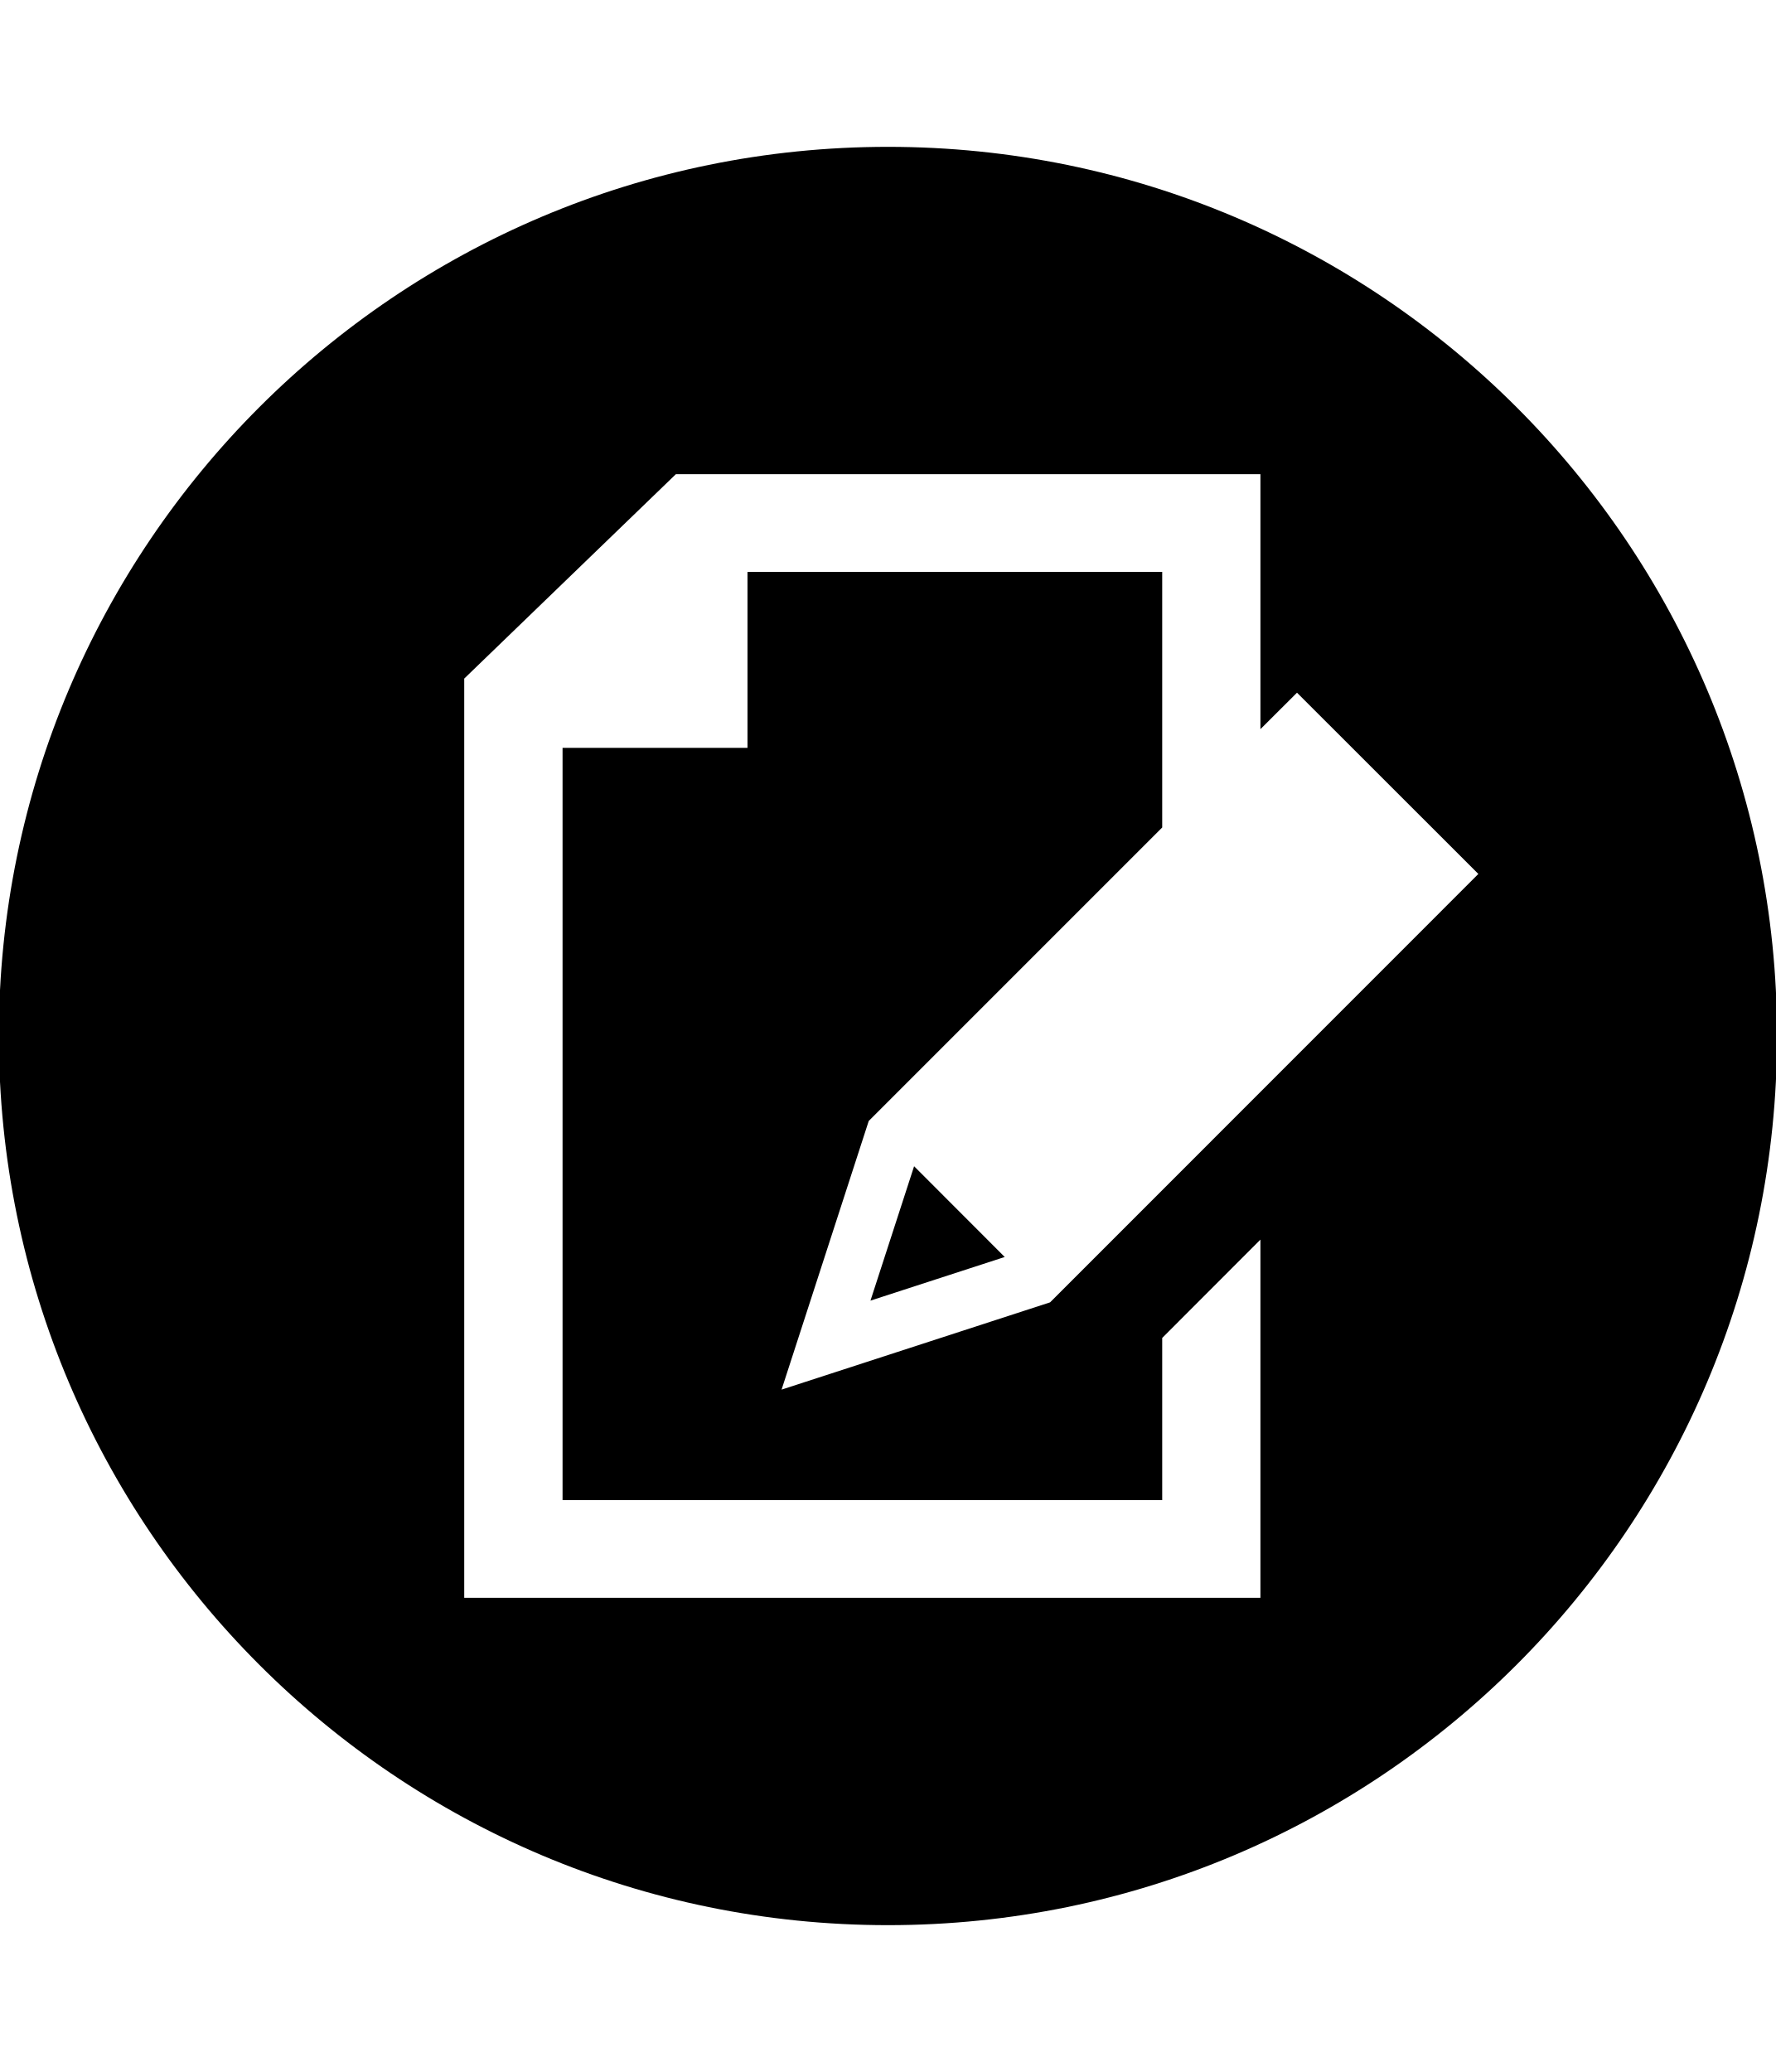
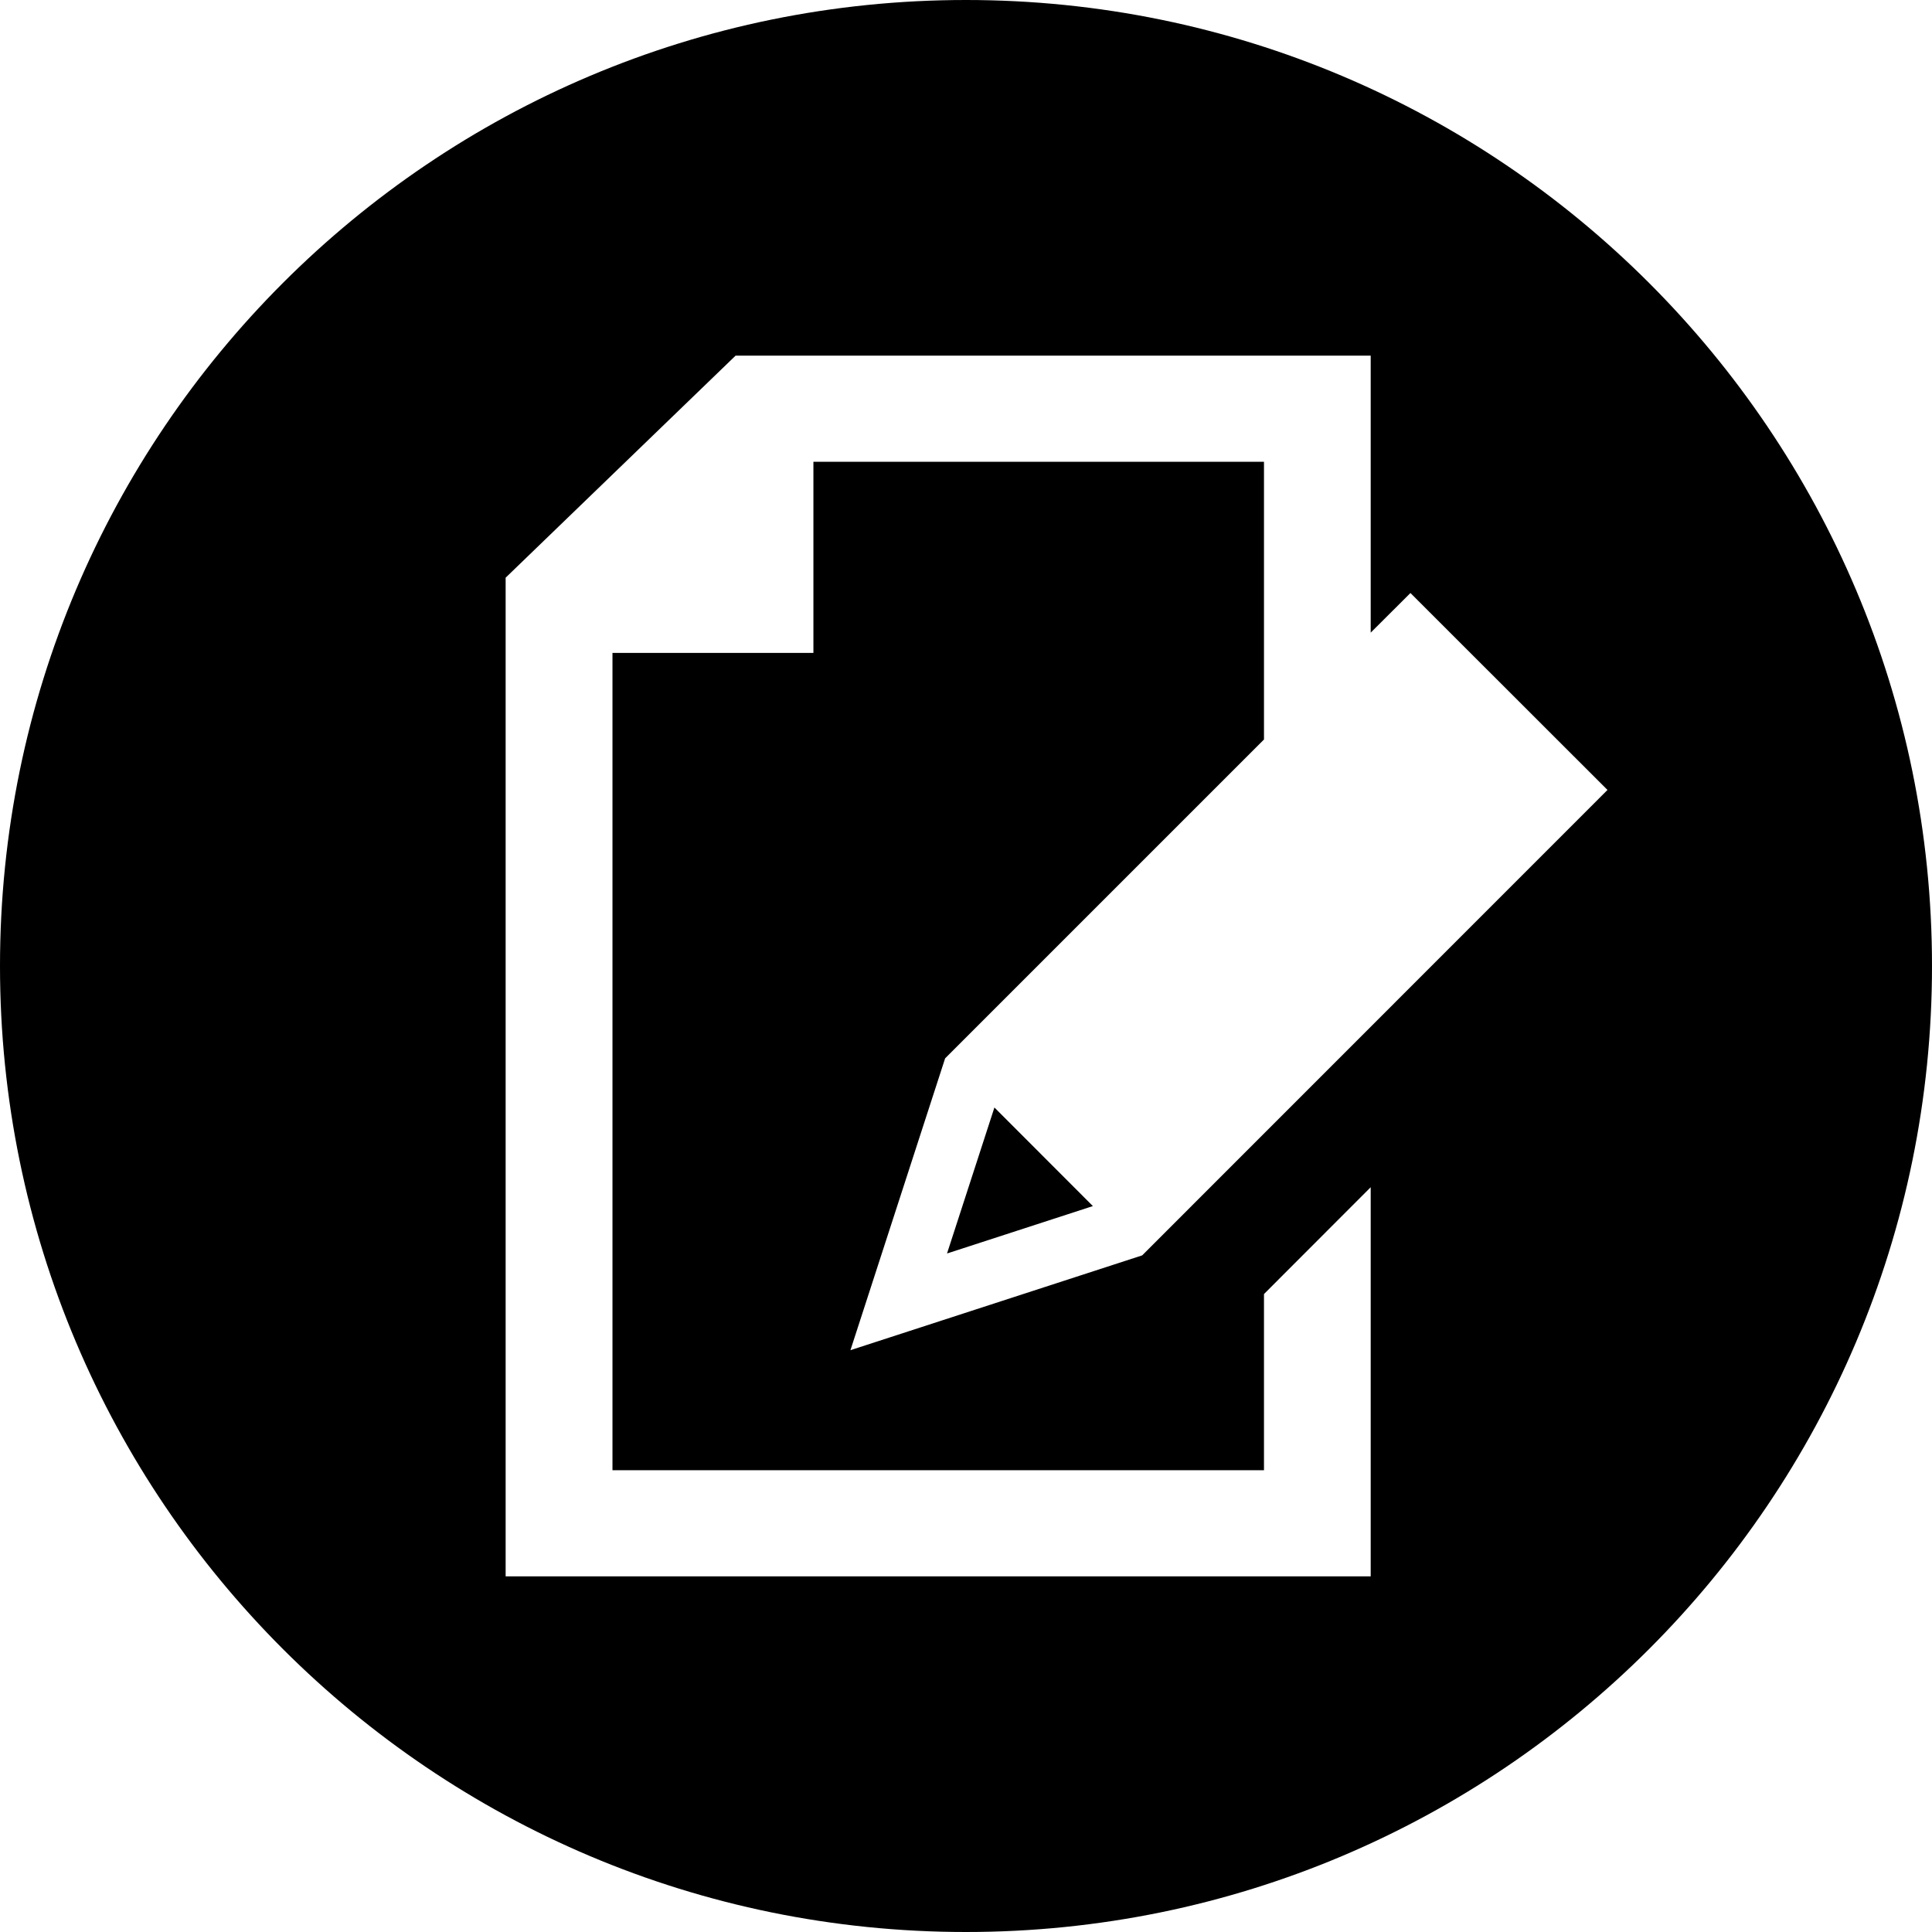
- <svg xmlns="http://www.w3.org/2000/svg" id="svg2" style="margin-top:9px;margin-left:10px;" version="1.1" data-tags="remove-circle, cancel, close, remove, delete" height="896" width="768" data-du="" viewBox="0 0 768 896">
+ <svg xmlns="http://www.w3.org/2000/svg" id="svg2" version="1.1" data-tags="remove-circle, cancel, close, remove, delete" height="1200" width="1200" data-du="" viewBox="0 0 1200 1200">
  <defs id="defs32" />
-   <path id="path7543" d="M 384,63.5 C 171.647,63.5 -0.5,235.647 -0.5,448 -0.5,660.353 171.647,832.5 384,832.5 596.354,832.5 768.5,660.353 768.5,448 768.5,235.647 596.354,63.5 384,63.5 z m -91.713,141.559 252.797,0 0,110.253 15.817,-15.771 78.43,78.383 -185.21,185.256 -116.12,37.737 37.69,-116.167 126.915,-126.915 0,-110.534 -179.343,0 0,76.083 -79.979,0 0,325.314 259.322,0 0,-70.122 42.477,-42.524 0,154.889 -344.323,0 0,-397.501 91.525,-88.381 z m 103.025,299.264 -18.868,58.107 58.06,-18.868 -39.192,-39.239 z" />
+   <path id="path7543" d="M 600,0 C 268.629,0 0,268.629 0,600 c 0,331.371 268.629,600 600,600 331.371,0 600,-268.629 600,-600 C 1200,268.629 931.371,0 600,0 z m -143.115,220.898 394.482,0 0,172.046 24.682,-24.609 122.388,122.315 -289.014,289.087 -181.201,58.887 58.814,-181.274 198.047,-198.047 0,-172.485 -279.859,0 0,118.725 -124.805,0 0,507.642 404.663,0 0,-109.424 66.284,-66.357 0,241.699 -537.305,0 0,-620.288 142.822,-137.915 z m 160.766,466.992 -29.443,90.674 90.6,-29.443 -61.157,-61.23 z" />
</svg>
